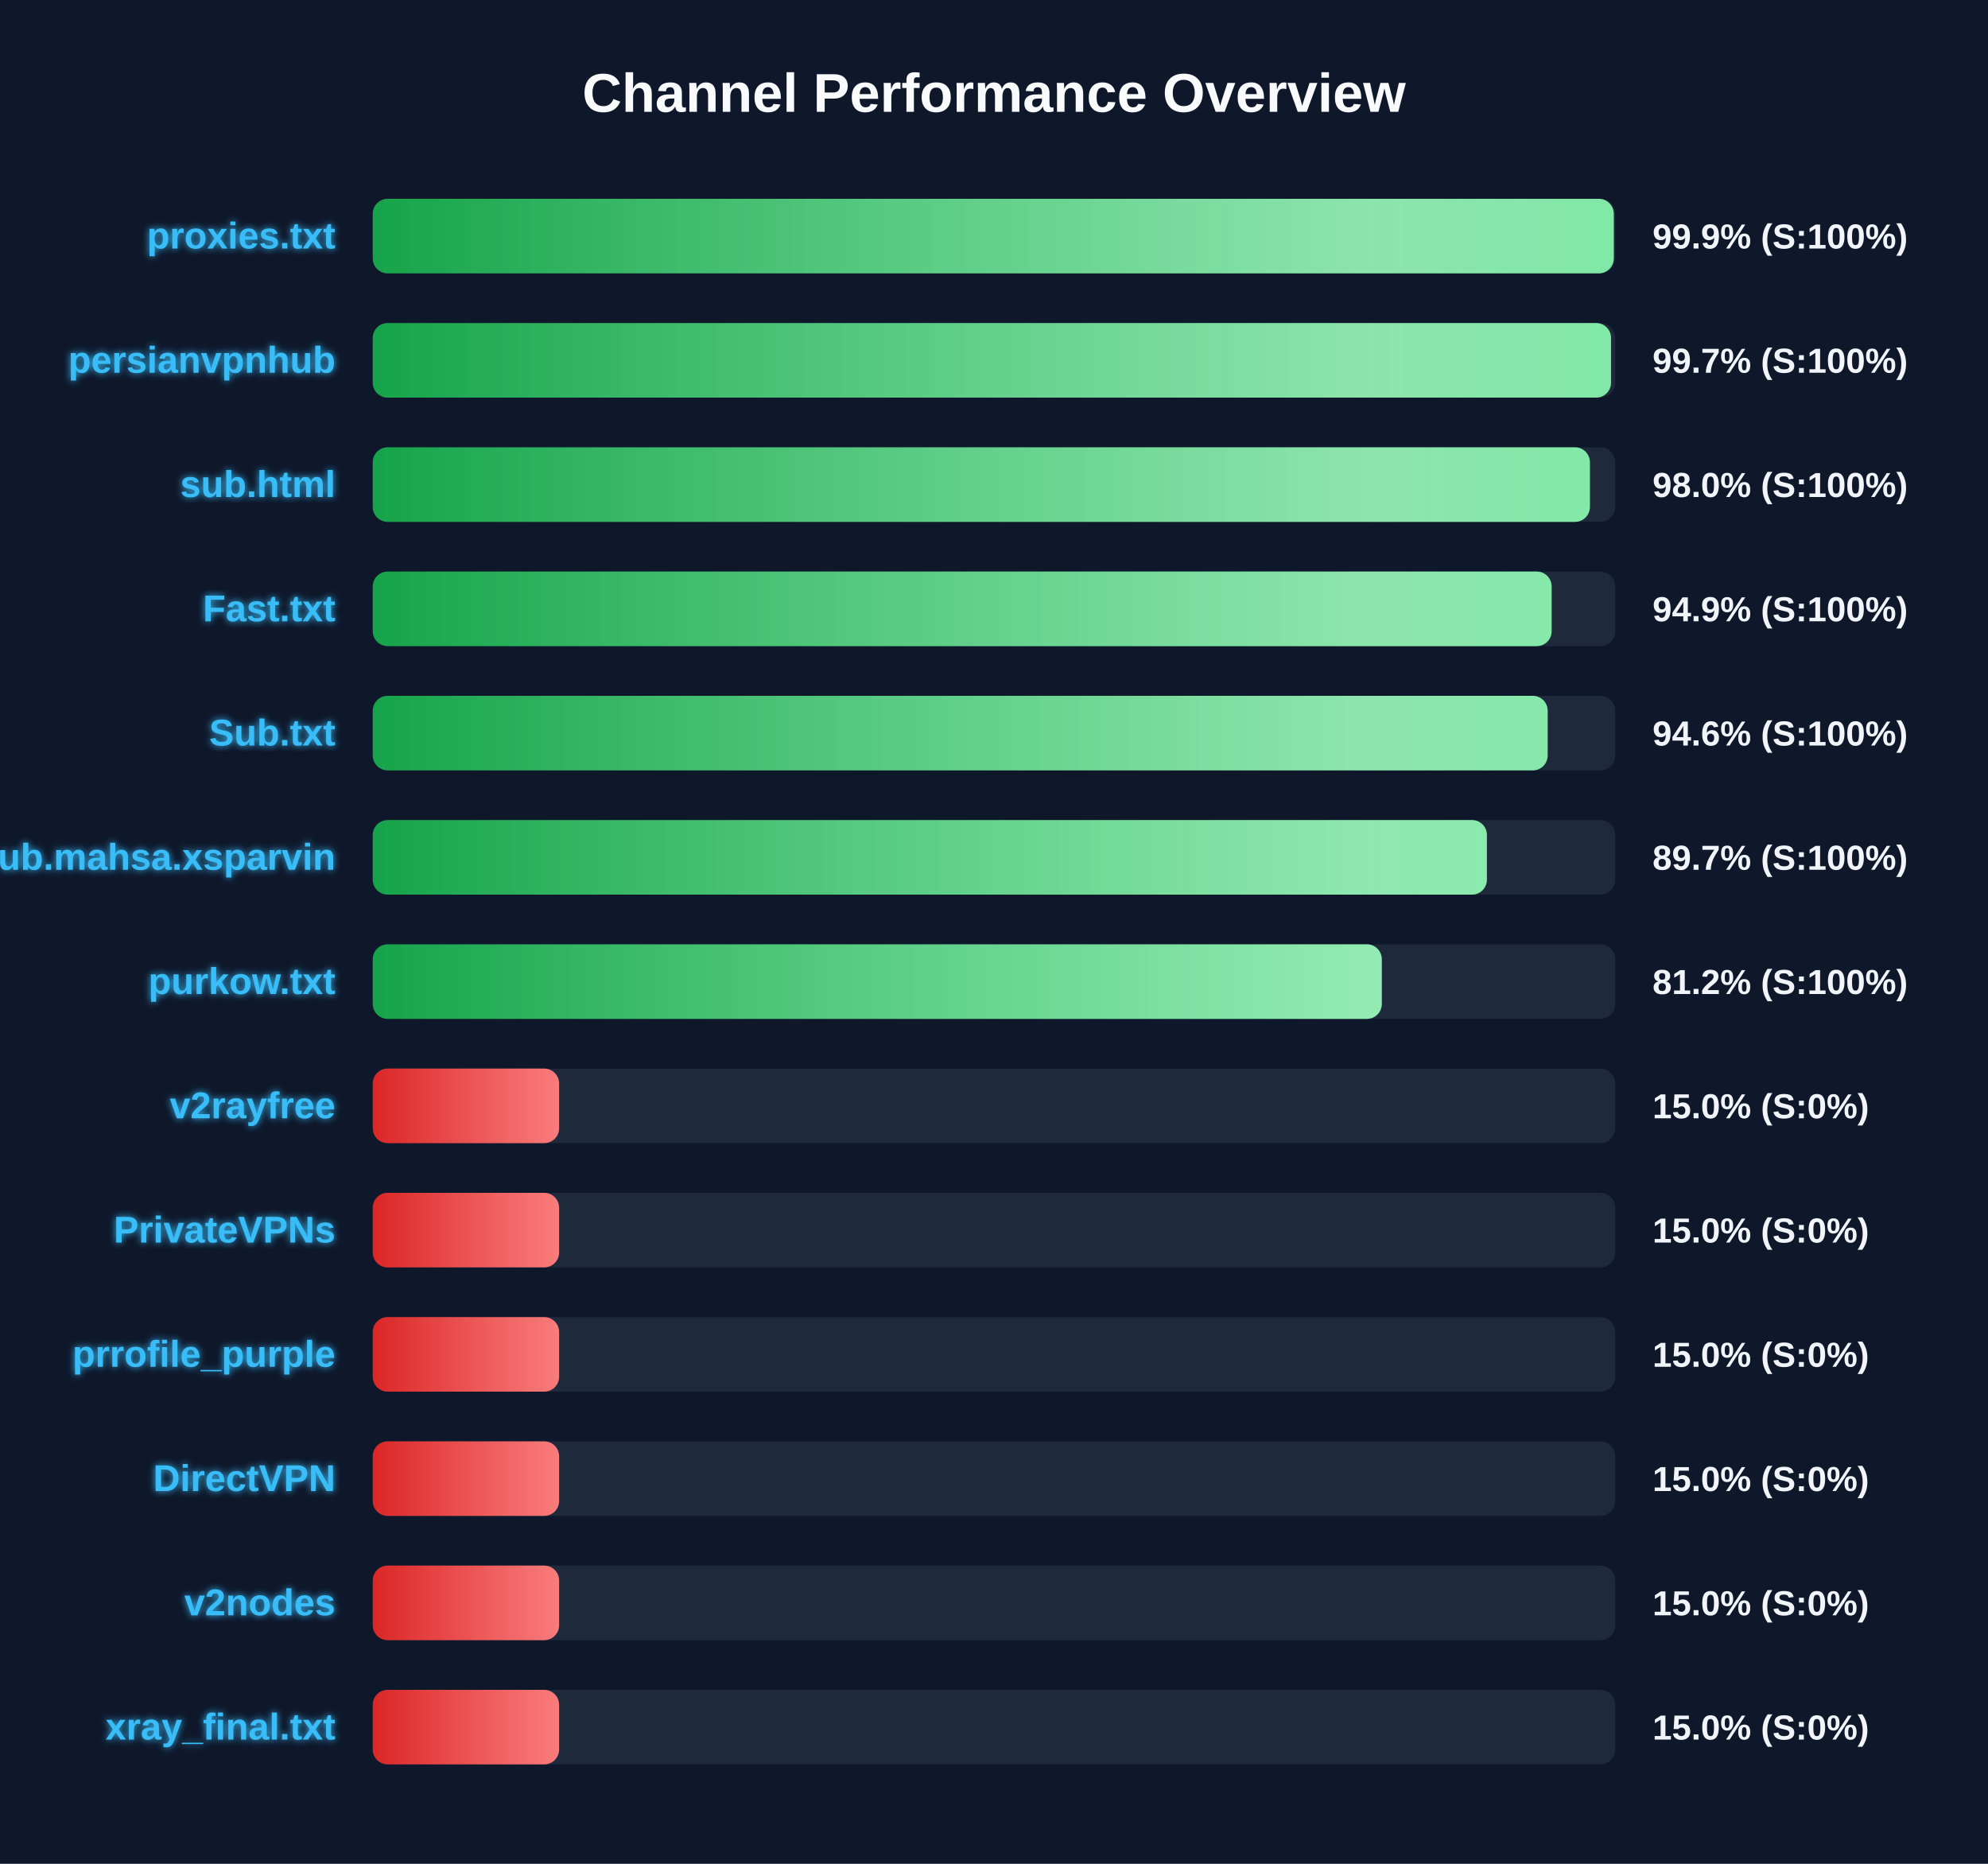
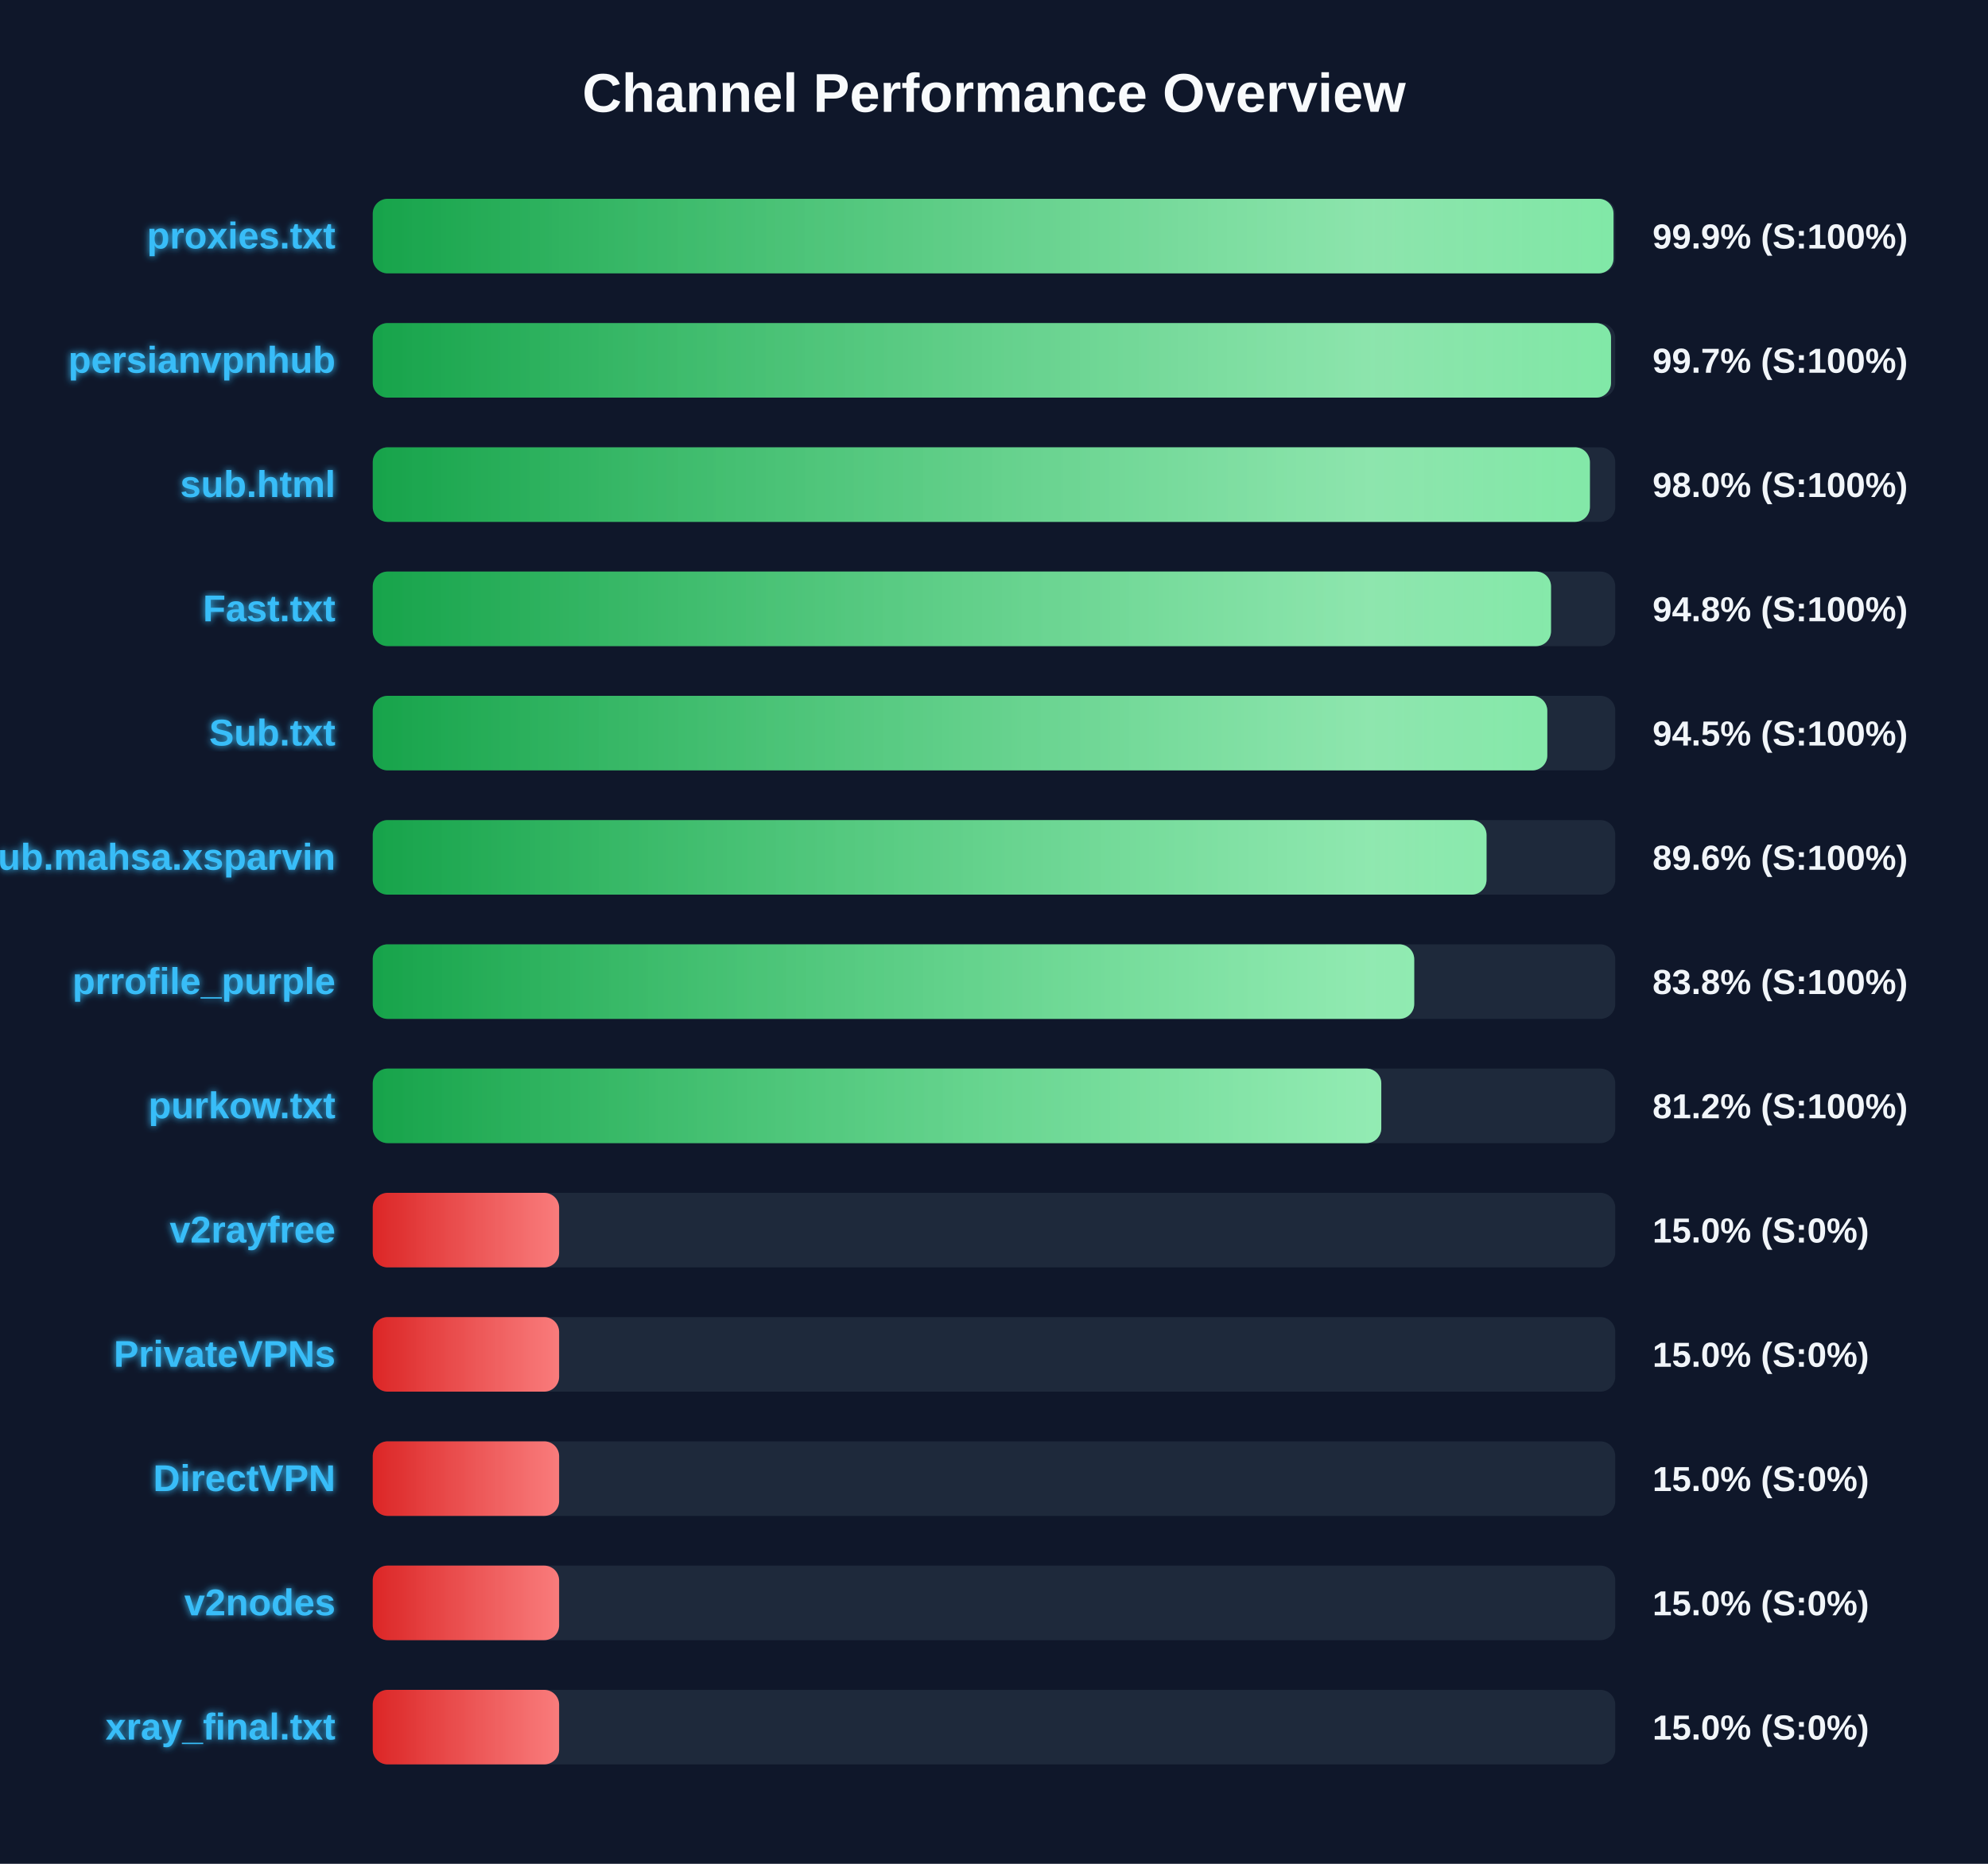
<svg xmlns="http://www.w3.org/2000/svg" width="800" height="750" version="1.1">
  <defs>
    <linearGradient id="grad-green" x1="0%" y1="0%" x2="100%" y2="0%">
      <stop offset="0%" stop-color="#16a34a" />
      <stop offset="100%" stop-color="#4ade80" />
    </linearGradient>
    <linearGradient id="grad-yellow" x1="0%" y1="0%" x2="100%" y2="0%">
      <stop offset="0%" stop-color="#ca8a04" />
      <stop offset="100%" stop-color="#fde047" />
    </linearGradient>
    <linearGradient id="grad-red" x1="0%" y1="0%" x2="100%" y2="0%">
      <stop offset="0%" stop-color="#dc2626" />
      <stop offset="100%" stop-color="#f87171" />
    </linearGradient>
    <linearGradient id="shimmer" x1="0%" y1="0%" x2="100%" y2="0%">
      <stop offset="0%" stop-color="rgba(255,255,255,0)" />
      <stop offset="50%" stop-color="rgba(255,255,255,0.4)" />
      <stop offset="100%" stop-color="rgba(255,255,255,0)" />
    </linearGradient>
    <filter id="glow" x="-20%" y="-20%" width="140%" height="140%">
      <feGaussianBlur stdDeviation="1.5" result="blur" />
      <feComposite in="SourceGraphic" in2="blur" operator="over" />
    </filter>
  </defs>
  <style>
        .bg-rect { fill: #0f172a; }
        .title { font: bold 22px 'Segoe UI', Arial, sans-serif; fill: #f8fafc; }
        .row { font: bold 15px 'Segoe UI', Arial, sans-serif; fill: #38bdf8; filter: url(#glow); }
        .score { font: bold 14px 'Segoe UI', Arial, sans-serif; fill: #f1f5f9; }
        @keyframes shimmer-anim {
            0% { transform: translateX(-100%); }
            100% { transform: translateX(200%); }
        }
        .shimmer-rect {
            animation: shimmer-anim 2.5s infinite linear;
        }
    </style>
  <rect width="100%" height="100%" class="bg-rect" />
  <text x="400" y="45" text-anchor="middle" class="title">Channel Performance Overview</text>
  <rect x="150" y="80" width="500" height="30" fill="#1e293b" rx="6" />
  <clipPath id="clip-0">
-     <rect x="150" y="80" width="499.4" height="30" rx="6" />
+     <rect x="150" y="80" width="499.3" height="30" rx="6" />
  </clipPath>
-   <rect x="150" y="80" width="499.4" height="30" fill="url(#grad-green)" rx="6" />
+   <rect x="150" y="80" width="499.3" height="30" fill="url(#grad-green)" rx="6" />
  <g clip-path="url(#clip-0)">
    <rect x="150" y="80" width="100%" height="30" fill="url(#shimmer)" class="shimmer-rect" />
  </g>
  <text x="135" y="100" text-anchor="end" class="row">proxies.txt</text>
  <text x="665" y="100" text-anchor="start" class="score">99.9% (S:100%)</text>
  <rect x="150" y="130" width="500" height="30" fill="#1e293b" rx="6" />
  <clipPath id="clip-1">
    <rect x="150" y="130" width="498.3" height="30" rx="6" />
  </clipPath>
  <rect x="150" y="130" width="498.3" height="30" fill="url(#grad-green)" rx="6" />
  <g clip-path="url(#clip-1)">
    <rect x="150" y="130" width="100%" height="30" fill="url(#shimmer)" class="shimmer-rect" />
  </g>
  <text x="135" y="150" text-anchor="end" class="row">persianvpnhub</text>
  <text x="665" y="150" text-anchor="start" class="score">99.7% (S:100%)</text>
  <rect x="150" y="180" width="500" height="30" fill="#1e293b" rx="6" />
  <clipPath id="clip-2">
    <rect x="150" y="180" width="489.8" height="30" rx="6" />
  </clipPath>
  <rect x="150" y="180" width="489.8" height="30" fill="url(#grad-green)" rx="6" />
  <g clip-path="url(#clip-2)">
    <rect x="150" y="180" width="100%" height="30" fill="url(#shimmer)" class="shimmer-rect" />
  </g>
  <text x="135" y="200" text-anchor="end" class="row">sub.html</text>
  <text x="665" y="200" text-anchor="start" class="score">98.0% (S:100%)</text>
  <rect x="150" y="230" width="500" height="30" fill="#1e293b" rx="6" />
  <clipPath id="clip-3">
-     <rect x="150" y="230" width="474.4" height="30" rx="6" />
+     <rect x="150" y="230" width="474.15" height="30" rx="6" />
  </clipPath>
-   <rect x="150" y="230" width="474.4" height="30" fill="url(#grad-green)" rx="6" />
+   <rect x="150" y="230" width="474.15" height="30" fill="url(#grad-green)" rx="6" />
  <g clip-path="url(#clip-3)">
    <rect x="150" y="230" width="100%" height="30" fill="url(#shimmer)" class="shimmer-rect" />
  </g>
  <text x="135" y="250" text-anchor="end" class="row">Fast.txt</text>
-   <text x="665" y="250" text-anchor="start" class="score">94.9% (S:100%)</text>
+   <text x="665" y="250" text-anchor="start" class="score">94.8% (S:100%)</text>
  <rect x="150" y="280" width="500" height="30" fill="#1e293b" rx="6" />
  <clipPath id="clip-4">
-     <rect x="150" y="280" width="472.8" height="30" rx="6" />
+     <rect x="150" y="280" width="472.65" height="30" rx="6" />
  </clipPath>
-   <rect x="150" y="280" width="472.8" height="30" fill="url(#grad-green)" rx="6" />
+   <rect x="150" y="280" width="472.65" height="30" fill="url(#grad-green)" rx="6" />
  <g clip-path="url(#clip-4)">
    <rect x="150" y="280" width="100%" height="30" fill="url(#shimmer)" class="shimmer-rect" />
  </g>
  <text x="135" y="300" text-anchor="end" class="row">Sub.txt</text>
-   <text x="665" y="300" text-anchor="start" class="score">94.6% (S:100%)</text>
+   <text x="665" y="300" text-anchor="start" class="score">94.5% (S:100%)</text>
  <rect x="150" y="330" width="500" height="30" fill="#1e293b" rx="6" />
  <clipPath id="clip-5">
-     <rect x="150" y="330" width="448.35" height="30" rx="6" />
+     <rect x="150" y="330" width="448.2" height="30" rx="6" />
  </clipPath>
-   <rect x="150" y="330" width="448.35" height="30" fill="url(#grad-green)" rx="6" />
+   <rect x="150" y="330" width="448.2" height="30" fill="url(#grad-green)" rx="6" />
  <g clip-path="url(#clip-5)">
    <rect x="150" y="330" width="100%" height="30" fill="url(#shimmer)" class="shimmer-rect" />
  </g>
  <text x="135" y="350" text-anchor="end" class="row">Sub.mahsa.xsparvin</text>
-   <text x="665" y="350" text-anchor="start" class="score">89.7% (S:100%)</text>
+   <text x="665" y="350" text-anchor="start" class="score">89.6% (S:100%)</text>
  <rect x="150" y="380" width="500" height="30" fill="#1e293b" rx="6" />
  <clipPath id="clip-6">
-     <rect x="150" y="380" width="406.05" height="30" rx="6" />
+     <rect x="150" y="380" width="419.1" height="30" rx="6" />
  </clipPath>
-   <rect x="150" y="380" width="406.05" height="30" fill="url(#grad-green)" rx="6" />
+   <rect x="150" y="380" width="419.1" height="30" fill="url(#grad-green)" rx="6" />
  <g clip-path="url(#clip-6)">
    <rect x="150" y="380" width="100%" height="30" fill="url(#shimmer)" class="shimmer-rect" />
  </g>
-   <text x="135" y="400" text-anchor="end" class="row">purkow.txt</text>
-   <text x="665" y="400" text-anchor="start" class="score">81.2% (S:100%)</text>
+   <text x="135" y="400" text-anchor="end" class="row">prrofile_purple</text>
+   <text x="665" y="400" text-anchor="start" class="score">83.8% (S:100%)</text>
  <rect x="150" y="430" width="500" height="30" fill="#1e293b" rx="6" />
  <clipPath id="clip-7">
-     <rect x="150" y="430" width="75.0" height="30" rx="6" />
+     <rect x="150" y="430" width="405.85" height="30" rx="6" />
  </clipPath>
-   <rect x="150" y="430" width="75.0" height="30" fill="url(#grad-red)" rx="6" />
+   <rect x="150" y="430" width="405.85" height="30" fill="url(#grad-green)" rx="6" />
  <g clip-path="url(#clip-7)">
    <rect x="150" y="430" width="100%" height="30" fill="url(#shimmer)" class="shimmer-rect" />
  </g>
-   <text x="135" y="450" text-anchor="end" class="row">v2rayfree</text>
-   <text x="665" y="450" text-anchor="start" class="score">15.0% (S:0%)</text>
+   <text x="135" y="450" text-anchor="end" class="row">purkow.txt</text>
+   <text x="665" y="450" text-anchor="start" class="score">81.2% (S:100%)</text>
  <rect x="150" y="480" width="500" height="30" fill="#1e293b" rx="6" />
  <clipPath id="clip-8">
    <rect x="150" y="480" width="75.0" height="30" rx="6" />
  </clipPath>
  <rect x="150" y="480" width="75.0" height="30" fill="url(#grad-red)" rx="6" />
  <g clip-path="url(#clip-8)">
    <rect x="150" y="480" width="100%" height="30" fill="url(#shimmer)" class="shimmer-rect" />
  </g>
-   <text x="135" y="500" text-anchor="end" class="row">PrivateVPNs</text>
+   <text x="135" y="500" text-anchor="end" class="row">v2rayfree</text>
  <text x="665" y="500" text-anchor="start" class="score">15.0% (S:0%)</text>
  <rect x="150" y="530" width="500" height="30" fill="#1e293b" rx="6" />
  <clipPath id="clip-9">
    <rect x="150" y="530" width="75.0" height="30" rx="6" />
  </clipPath>
  <rect x="150" y="530" width="75.0" height="30" fill="url(#grad-red)" rx="6" />
  <g clip-path="url(#clip-9)">
    <rect x="150" y="530" width="100%" height="30" fill="url(#shimmer)" class="shimmer-rect" />
  </g>
-   <text x="135" y="550" text-anchor="end" class="row">prrofile_purple</text>
+   <text x="135" y="550" text-anchor="end" class="row">PrivateVPNs</text>
  <text x="665" y="550" text-anchor="start" class="score">15.0% (S:0%)</text>
  <rect x="150" y="580" width="500" height="30" fill="#1e293b" rx="6" />
  <clipPath id="clip-10">
    <rect x="150" y="580" width="75.0" height="30" rx="6" />
  </clipPath>
  <rect x="150" y="580" width="75.0" height="30" fill="url(#grad-red)" rx="6" />
  <g clip-path="url(#clip-10)">
    <rect x="150" y="580" width="100%" height="30" fill="url(#shimmer)" class="shimmer-rect" />
  </g>
  <text x="135" y="600" text-anchor="end" class="row">DirectVPN</text>
  <text x="665" y="600" text-anchor="start" class="score">15.0% (S:0%)</text>
  <rect x="150" y="630" width="500" height="30" fill="#1e293b" rx="6" />
  <clipPath id="clip-11">
    <rect x="150" y="630" width="75.0" height="30" rx="6" />
  </clipPath>
  <rect x="150" y="630" width="75.0" height="30" fill="url(#grad-red)" rx="6" />
  <g clip-path="url(#clip-11)">
    <rect x="150" y="630" width="100%" height="30" fill="url(#shimmer)" class="shimmer-rect" />
  </g>
  <text x="135" y="650" text-anchor="end" class="row">v2nodes</text>
  <text x="665" y="650" text-anchor="start" class="score">15.0% (S:0%)</text>
  <rect x="150" y="680" width="500" height="30" fill="#1e293b" rx="6" />
  <clipPath id="clip-12">
    <rect x="150" y="680" width="75.0" height="30" rx="6" />
  </clipPath>
  <rect x="150" y="680" width="75.0" height="30" fill="url(#grad-red)" rx="6" />
  <g clip-path="url(#clip-12)">
    <rect x="150" y="680" width="100%" height="30" fill="url(#shimmer)" class="shimmer-rect" />
  </g>
  <text x="135" y="700" text-anchor="end" class="row">xray_final.txt</text>
  <text x="665" y="700" text-anchor="start" class="score">15.0% (S:0%)</text>
</svg>
